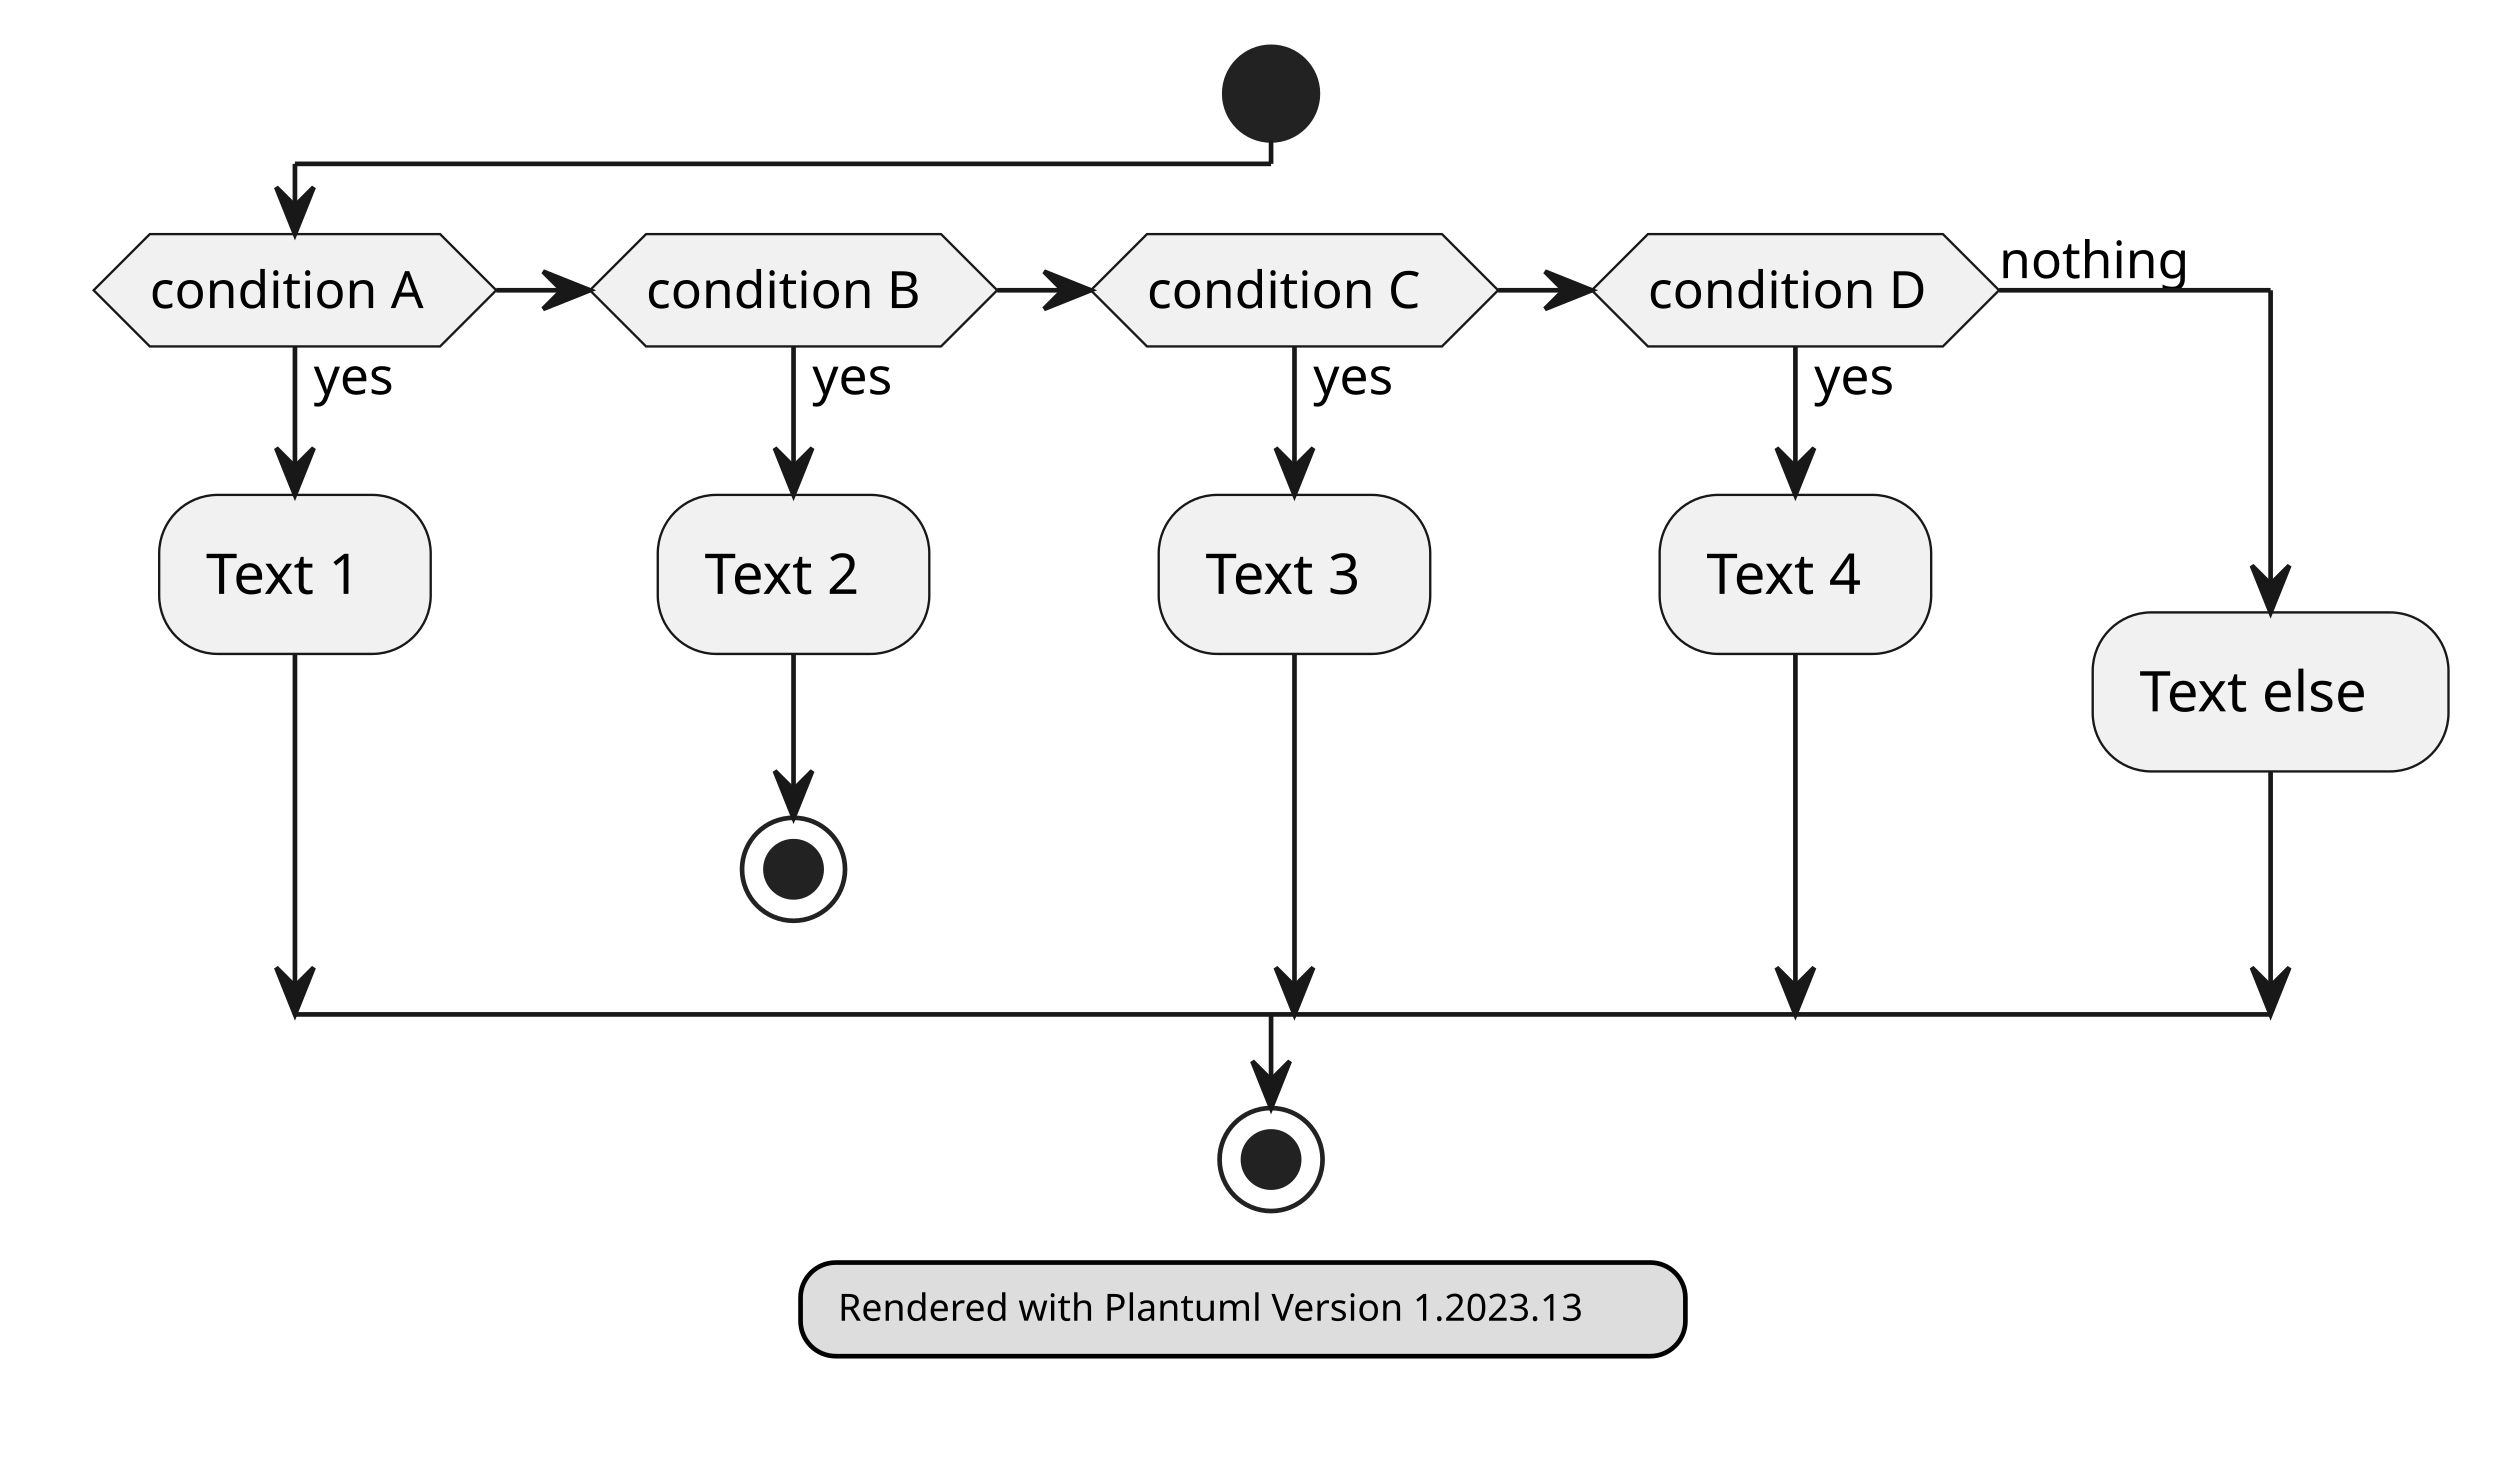
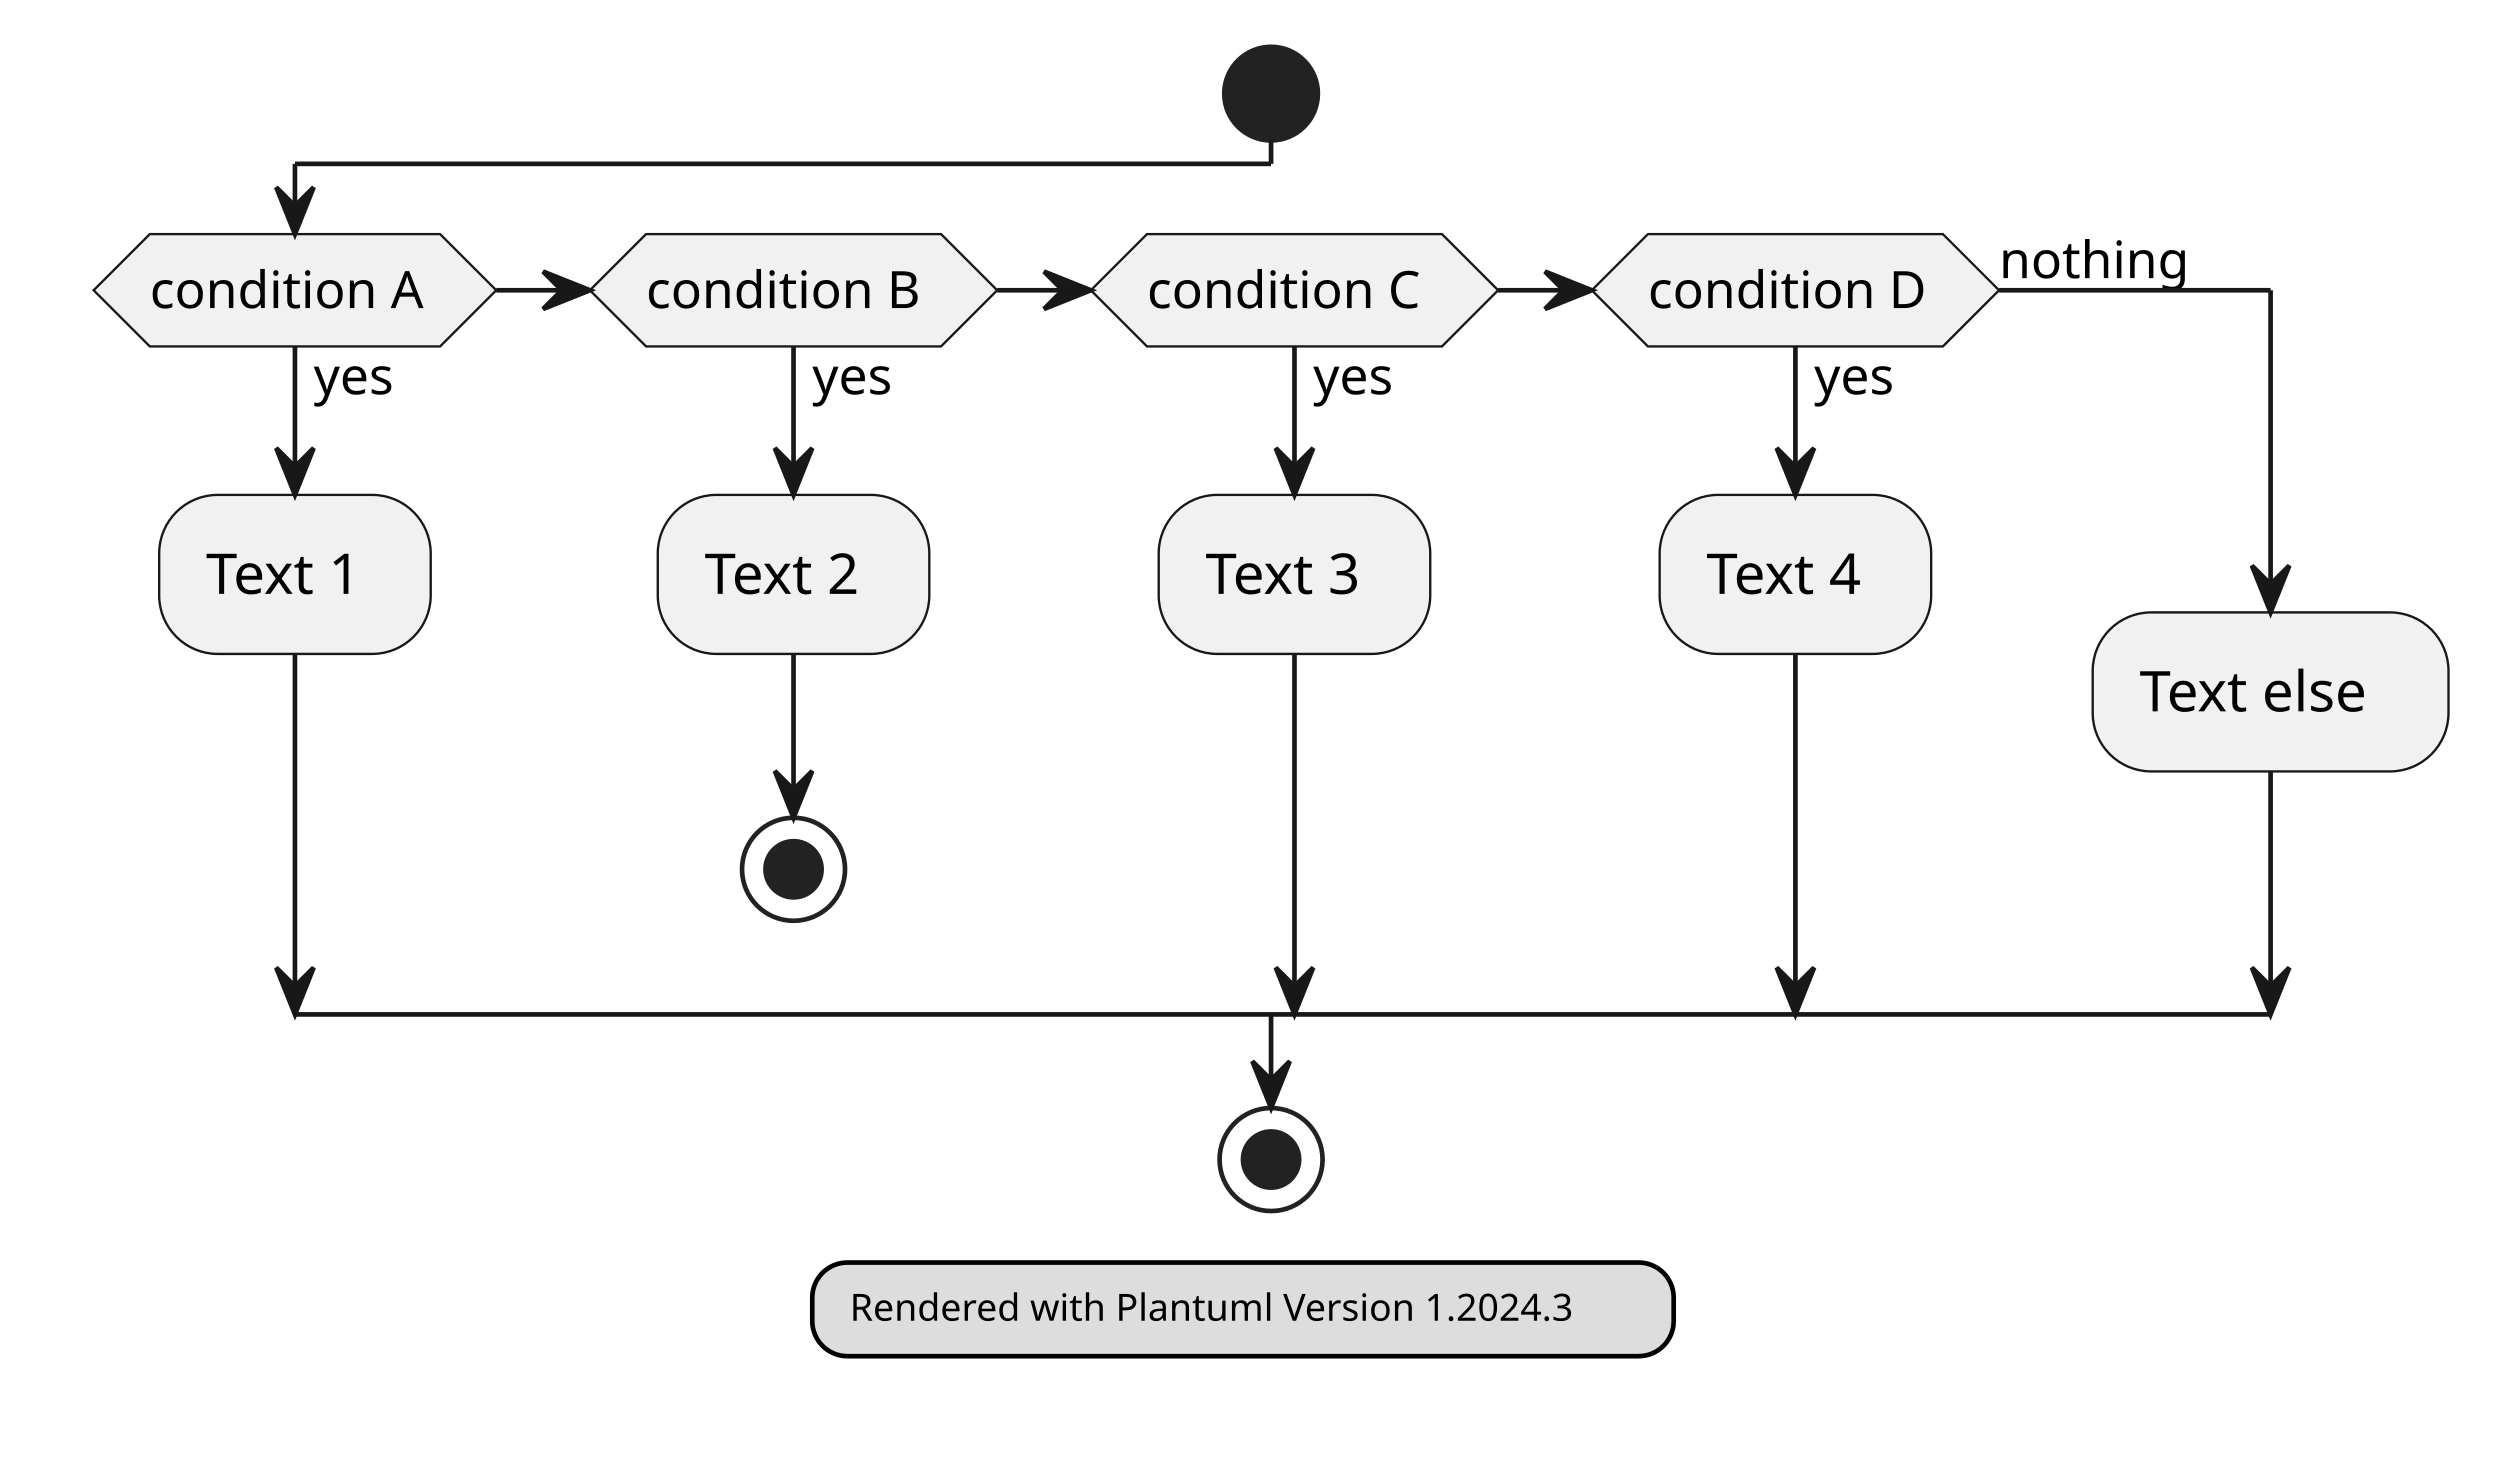
<svg xmlns="http://www.w3.org/2000/svg" contentStyleType="text/css" height="314px" preserveAspectRatio="none" style="width:534px;height:314px;background:#FFFFFF;" version="1.1" viewBox="0 0 534 314" width="534px" zoomAndPan="magnify">
  <defs />
  <g>
    <ellipse cx="271.5" cy="20" fill="#222222" rx="10" ry="10" style="stroke:#222222;stroke-width:1.0;" />
    <polygon fill="#F1F1F1" points="32,50,94,50,106,62,94,74,32,74,20,62,32,50" style="stroke:#181818;stroke-width:0.5;" />
    <text fill="#000000" font-family="sans-serif" font-size="11" lengthAdjust="spacing" textLength="20" x="67" y="84.21">yes</text>
    <text fill="#000000" font-family="sans-serif" font-size="11" lengthAdjust="spacing" textLength="62" x="32" y="65.808">condition A</text>
    <rect fill="#F1F1F1" height="33.969" rx="12.5" ry="12.5" style="stroke:#181818;stroke-width:0.5;" width="58" x="34" y="105.71" />
    <text fill="#000000" font-family="sans-serif" font-size="12" lengthAdjust="spacing" textLength="38" x="44" y="126.849">Text 1</text>
    <polygon fill="#F1F1F1" points="138,50,201,50,213,62,201,74,138,74,126,62,138,50" style="stroke:#181818;stroke-width:0.5;" />
    <text fill="#000000" font-family="sans-serif" font-size="11" lengthAdjust="spacing" textLength="20" x="173.5" y="84.21">yes</text>
    <text fill="#000000" font-family="sans-serif" font-size="11" lengthAdjust="spacing" textLength="63" x="138" y="65.808">condition B</text>
    <rect fill="#F1F1F1" height="33.969" rx="12.5" ry="12.5" style="stroke:#181818;stroke-width:0.5;" width="58" x="140.5" y="105.71" />
    <text fill="#000000" font-family="sans-serif" font-size="12" lengthAdjust="spacing" textLength="38" x="150.5" y="126.849">Text 2</text>
    <ellipse cx="169.5" cy="185.679" fill="none" rx="11" ry="11" style="stroke:#222222;stroke-width:1.0;" />
    <ellipse cx="169.5" cy="185.679" fill="#222222" rx="6" ry="6" style="stroke:#222222;stroke-width:1.0;" />
    <polygon fill="#F1F1F1" points="245,50,308,50,320,62,308,74,245,74,233,62,245,50" style="stroke:#181818;stroke-width:0.5;" />
    <text fill="#000000" font-family="sans-serif" font-size="11" lengthAdjust="spacing" textLength="20" x="280.5" y="84.21">yes</text>
    <text fill="#000000" font-family="sans-serif" font-size="11" lengthAdjust="spacing" textLength="63" x="245" y="65.808">condition C</text>
    <rect fill="#F1F1F1" height="33.969" rx="12.5" ry="12.5" style="stroke:#181818;stroke-width:0.5;" width="58" x="247.5" y="105.71" />
    <text fill="#000000" font-family="sans-serif" font-size="12" lengthAdjust="spacing" textLength="38" x="257.5" y="126.849">Text 3</text>
    <polygon fill="#F1F1F1" points="352,50,415,50,427,62,415,74,352,74,340,62,352,50" style="stroke:#181818;stroke-width:0.5;" />
    <text fill="#000000" font-family="sans-serif" font-size="11" lengthAdjust="spacing" textLength="20" x="387.5" y="84.21">yes</text>
    <text fill="#000000" font-family="sans-serif" font-size="11" lengthAdjust="spacing" textLength="63" x="352" y="65.808">condition D</text>
    <text fill="#000000" font-family="sans-serif" font-size="11" lengthAdjust="spacing" textLength="42" x="427" y="59.406">nothing</text>
    <rect fill="#F1F1F1" height="33.969" rx="12.5" ry="12.5" style="stroke:#181818;stroke-width:0.5;" width="58" x="354.5" y="105.71" />
    <text fill="#000000" font-family="sans-serif" font-size="12" lengthAdjust="spacing" textLength="38" x="364.5" y="126.849">Text 4</text>
    <rect fill="#F1F1F1" height="33.969" rx="12.5" ry="12.5" style="stroke:#181818;stroke-width:0.5;" width="76" x="447" y="130.808" />
    <text fill="#000000" font-family="sans-serif" font-size="12" lengthAdjust="spacing" textLength="56" x="457" y="151.947">Text else</text>
    <ellipse cx="271.5" cy="247.679" fill="none" rx="11" ry="11" style="stroke:#222222;stroke-width:1.0;" />
    <ellipse cx="271.5" cy="247.679" fill="#222222" rx="6" ry="6" style="stroke:#222222;stroke-width:1.0;" />
    <line style="stroke:#181818;stroke-width:1.0;" x1="169.5" x2="169.5" y1="139.679" y2="174.679" />
    <polygon fill="#181818" points="165.5,164.679,169.5,174.679,173.5,164.679,169.5,168.679" style="stroke:#181818;stroke-width:1.0;" />
    <line style="stroke:#181818;stroke-width:1.0;" x1="63" x2="63" y1="74" y2="105.71" />
    <polygon fill="#181818" points="59,95.71,63,105.71,67,95.71,63,99.71" style="stroke:#181818;stroke-width:1.0;" />
    <line style="stroke:#181818;stroke-width:1.0;" x1="63" x2="63" y1="139.679" y2="216.679" />
    <polygon fill="#181818" points="59,206.679,63,216.679,67,206.679,63,210.679" style="stroke:#181818;stroke-width:1.0;" />
    <line style="stroke:#181818;stroke-width:1.0;" x1="169.5" x2="169.5" y1="74" y2="105.71" />
    <polygon fill="#181818" points="165.5,95.71,169.5,105.71,173.5,95.71,169.5,99.71" style="stroke:#181818;stroke-width:1.0;" />
    <line style="stroke:#181818;stroke-width:1.0;" x1="276.5" x2="276.5" y1="74" y2="105.71" />
    <polygon fill="#181818" points="272.5,95.71,276.5,105.71,280.5,95.71,276.5,99.71" style="stroke:#181818;stroke-width:1.0;" />
    <line style="stroke:#181818;stroke-width:1.0;" x1="276.5" x2="276.5" y1="139.679" y2="216.679" />
    <polygon fill="#181818" points="272.5,206.679,276.5,216.679,280.5,206.679,276.5,210.679" style="stroke:#181818;stroke-width:1.0;" />
    <line style="stroke:#181818;stroke-width:1.0;" x1="383.5" x2="383.5" y1="74" y2="105.71" />
    <polygon fill="#181818" points="379.5,95.71,383.5,105.71,387.5,95.71,383.5,99.71" style="stroke:#181818;stroke-width:1.0;" />
    <line style="stroke:#181818;stroke-width:1.0;" x1="383.5" x2="383.5" y1="139.679" y2="216.679" />
    <polygon fill="#181818" points="379.5,206.679,383.5,216.679,387.5,206.679,383.5,210.679" style="stroke:#181818;stroke-width:1.0;" />
    <line style="stroke:#181818;stroke-width:1.0;" x1="106" x2="126" y1="62" y2="62" />
    <polygon fill="#181818" points="116,58,126,62,116,66,120,62" style="stroke:#181818;stroke-width:1.0;" />
    <line style="stroke:#181818;stroke-width:1.0;" x1="213" x2="233" y1="62" y2="62" />
    <polygon fill="#181818" points="223,58,233,62,223,66,227,62" style="stroke:#181818;stroke-width:1.0;" />
    <line style="stroke:#181818;stroke-width:1.0;" x1="320" x2="340" y1="62" y2="62" />
    <polygon fill="#181818" points="330,58,340,62,330,66,334,62" style="stroke:#181818;stroke-width:1.0;" />
    <line style="stroke:#181818;stroke-width:1.0;" x1="271.5" x2="271.5" y1="30" y2="35" />
    <line style="stroke:#181818;stroke-width:1.0;" x1="271.5" x2="63" y1="35" y2="35" />
    <line style="stroke:#181818;stroke-width:1.0;" x1="63" x2="63" y1="35" y2="50" />
    <polygon fill="#181818" points="59,40,63,50,67,40,63,44" style="stroke:#181818;stroke-width:1.0;" />
    <line style="stroke:#181818;stroke-width:1.0;" x1="427" x2="485" y1="62" y2="62" />
    <line style="stroke:#181818;stroke-width:1.0;" x1="485" x2="485" y1="62" y2="130.808" />
    <polygon fill="#181818" points="481,120.808,485,130.808,489,120.808,485,124.808" style="stroke:#181818;stroke-width:1.0;" />
    <line style="stroke:#181818;stroke-width:1.0;" x1="485" x2="485" y1="164.777" y2="216.679" />
    <polygon fill="#181818" points="481,206.679,485,216.679,489,206.679,485,210.679" style="stroke:#181818;stroke-width:1.0;" />
    <line style="stroke:#181818;stroke-width:1.0;" x1="63" x2="485" y1="216.679" y2="216.679" />
    <line style="stroke:#181818;stroke-width:1.0;" x1="271.5" x2="271.5" y1="216.679" y2="236.679" />
    <polygon fill="#181818" points="267.5,226.679,271.5,236.679,275.5,226.679,271.5,230.679" style="stroke:#181818;stroke-width:1.0;" />
-     <rect fill="#DDDDDD" height="20" id="_legend" rx="7.5" ry="7.5" style="stroke:#000000;stroke-width:1.0;" width="189" x="171" y="269.679" />
-     <text fill="#000000" font-family="sans-serif" font-size="8" lengthAdjust="spacing" textLength="173" x="179" y="282.105">Rendered with Plantuml Version 1.2023.13</text>
+     <rect fill="#DDDDDD" height="20" id="_legend" rx="7.5" ry="7.5" style="stroke:#000000;stroke-width:1.0;" width="184" x="173.5" y="269.679" />
+     <text fill="#000000" font-family="sans-serif" font-size="8" lengthAdjust="spacing" textLength="168" x="181.5" y="282.105">Rendered with Plantuml Version 1.2024.3</text>
  </g>
</svg>
